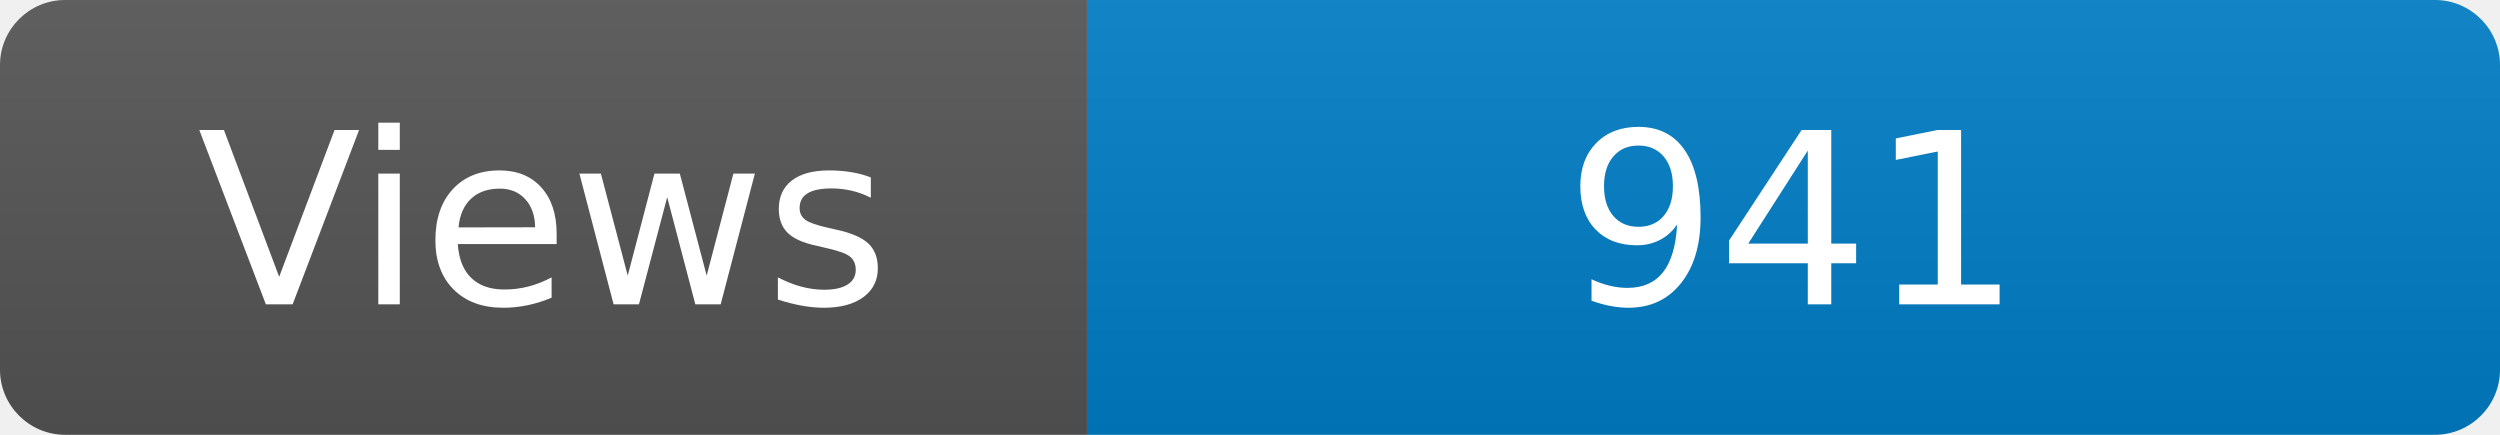
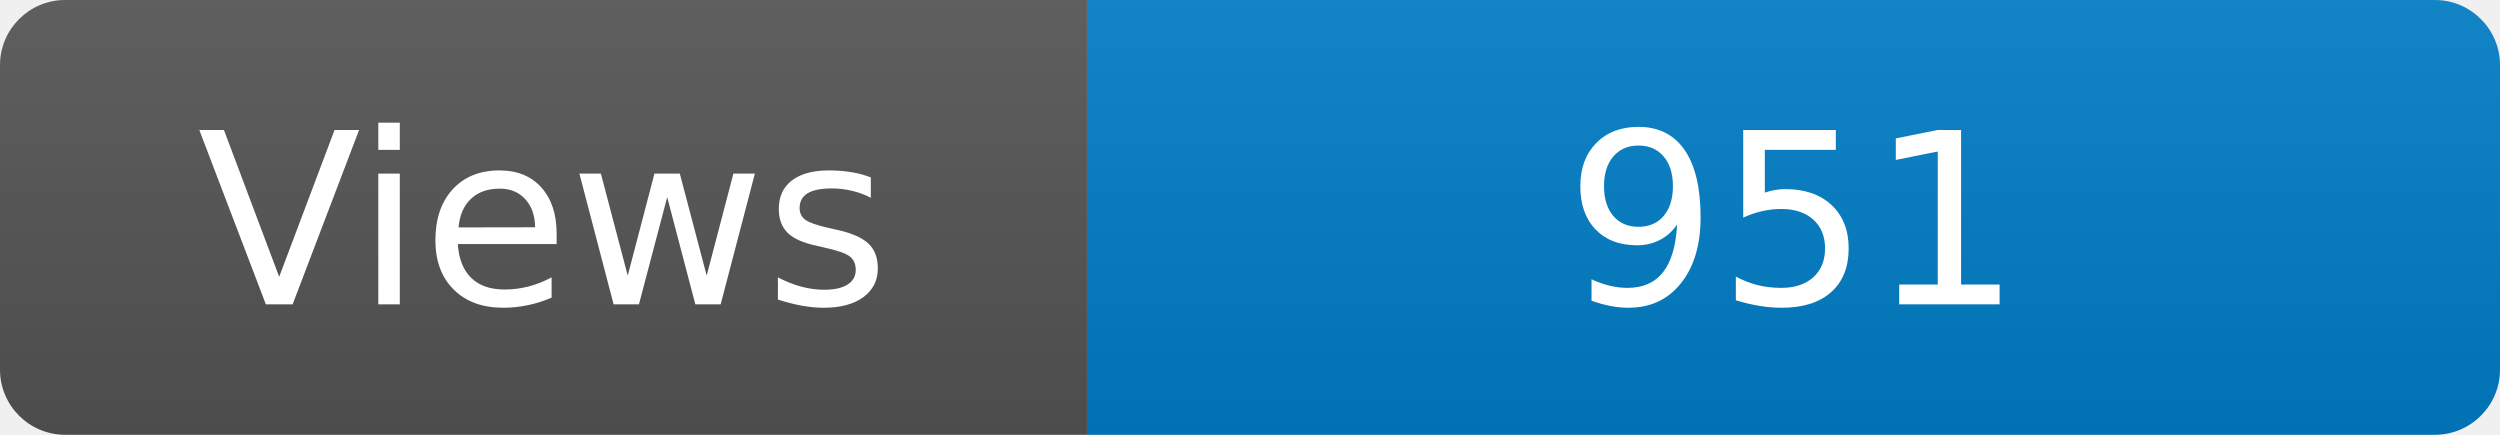
<svg xmlns="http://www.w3.org/2000/svg" width="115" height="20" role="img" aria-label="Maintained?: yes">
  <linearGradient id="s" x2="0" y2="100%">
    <stop offset="0" stop-color="#bbb" stop-opacity=".1" />
    <stop offset="1" stop-opacity=".1" />
  </linearGradient>
  <clipPath id="r">
    <rect width="115" height="20" rx="3" fill="#fff" />
  </clipPath>
  <g clip-path="url(#r)">
    <rect width="50" height="20" fill="#555" />
    <rect x="50" width="160" height="20" fill="#007ec6" />
    <rect width="115" height="20" fill="url(#s)" />
  </g>
  <g fill="#fff" text-anchor="middle" font-family="Verdana,Geneva,DejaVu Sans,sans-serif" font-size="110">
    <text x="250" y="140" transform="scale(.1)" fill="#fff">Views</text>
-     <text x="825" y="140" transform="scale(.1)" fill="#fff">941</text>
+     <text x="825" y="140" transform="scale(.1)" fill="#fff">951</text>
  </g>
</svg>
